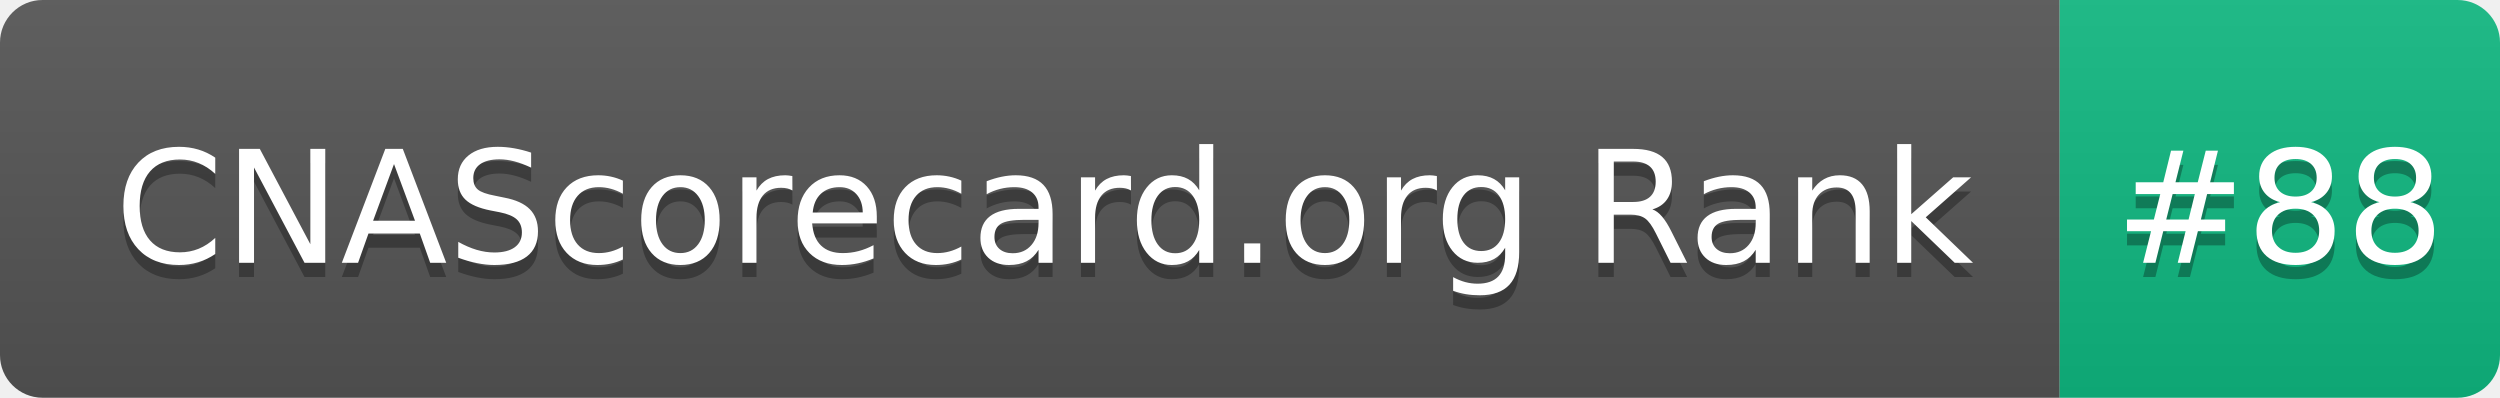
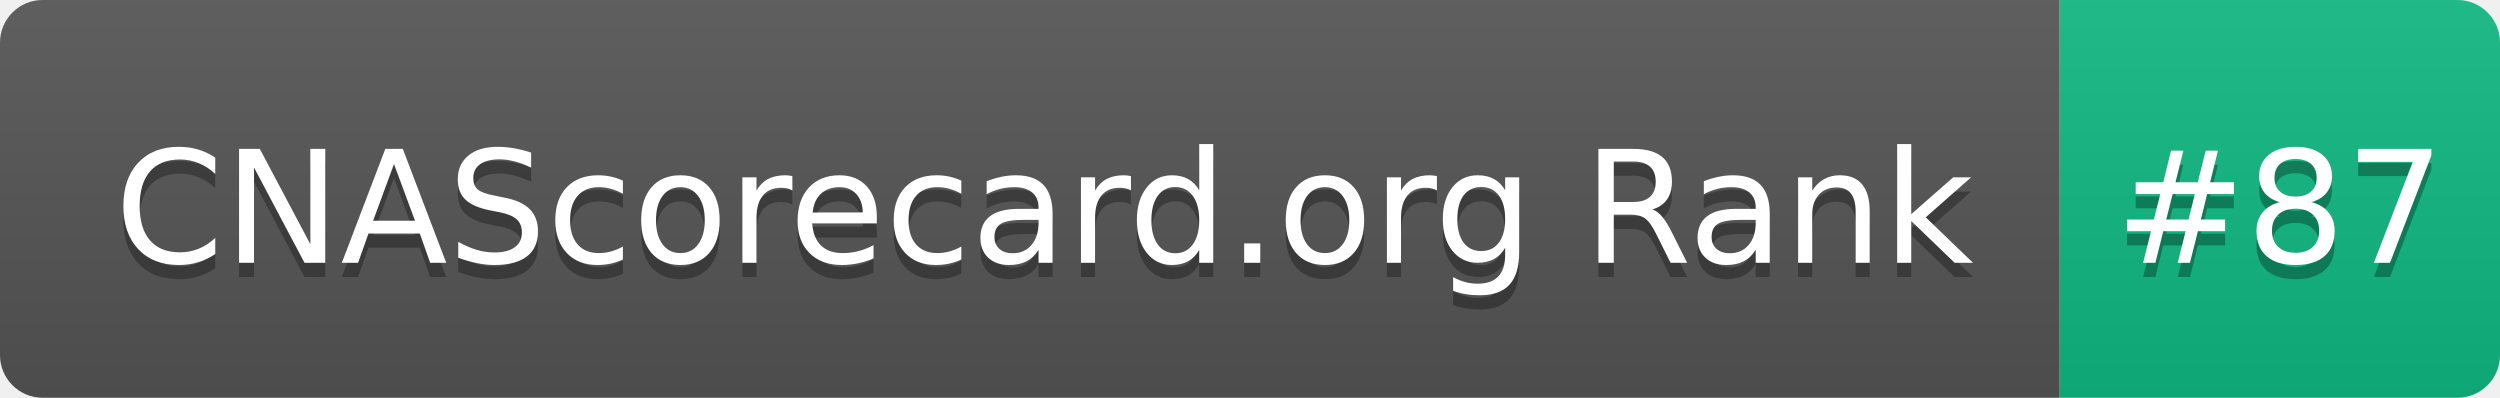
- <svg xmlns="http://www.w3.org/2000/svg" width="176" height="28" role="img" aria-label="CNAScorecard.org Rank: #88">
+ <svg xmlns="http://www.w3.org/2000/svg" width="176" height="28" role="img" aria-label="CNAScorecard.org Rank: #87">
  <linearGradient id="s" x2="0" y2="100%">
    <stop offset="0" stop-color="#bbb" stop-opacity=".1" />
    <stop offset="1" stop-opacity=".1" />
  </linearGradient>
  <clipPath id="r">
    <rect width="176" height="28" rx="3" fill="#fff" />
  </clipPath>
  <g clip-path="url(#r)">
    <rect width="145" height="28" fill="#555" />
    <rect x="145" width="31" height="28" fill="#10B981" />
    <rect width="176" height="28" fill="url(#s)" />
  </g>
  <g fill="#fff" text-anchor="middle" font-family="Verdana,Geneva,DejaVu Sans,sans-serif" text-rendering="geometricPrecision" font-size="110">
    <text aria-hidden="true" x="735" y="195" fill="#010101" fill-opacity=".3" transform="scale(.1)" textLength="1350">CNAScorecard.org Rank</text>
    <text x="735" y="185" transform="scale(.1)" fill="#fff" textLength="1350">CNAScorecard.org Rank</text>
-     <text aria-hidden="true" x="1605" y="195" fill="#010101" fill-opacity=".3" transform="scale(.1)" textLength="210">#88</text>
-     <text x="1605" y="185" transform="scale(.1)" fill="#fff" textLength="210">#88</text>
+     <text aria-hidden="true" x="1605" y="195" fill="#010101" fill-opacity=".3" transform="scale(.1)" textLength="210">#87</text>
+     <text x="1605" y="185" transform="scale(.1)" fill="#fff" textLength="210">#87</text>
  </g>
</svg>
